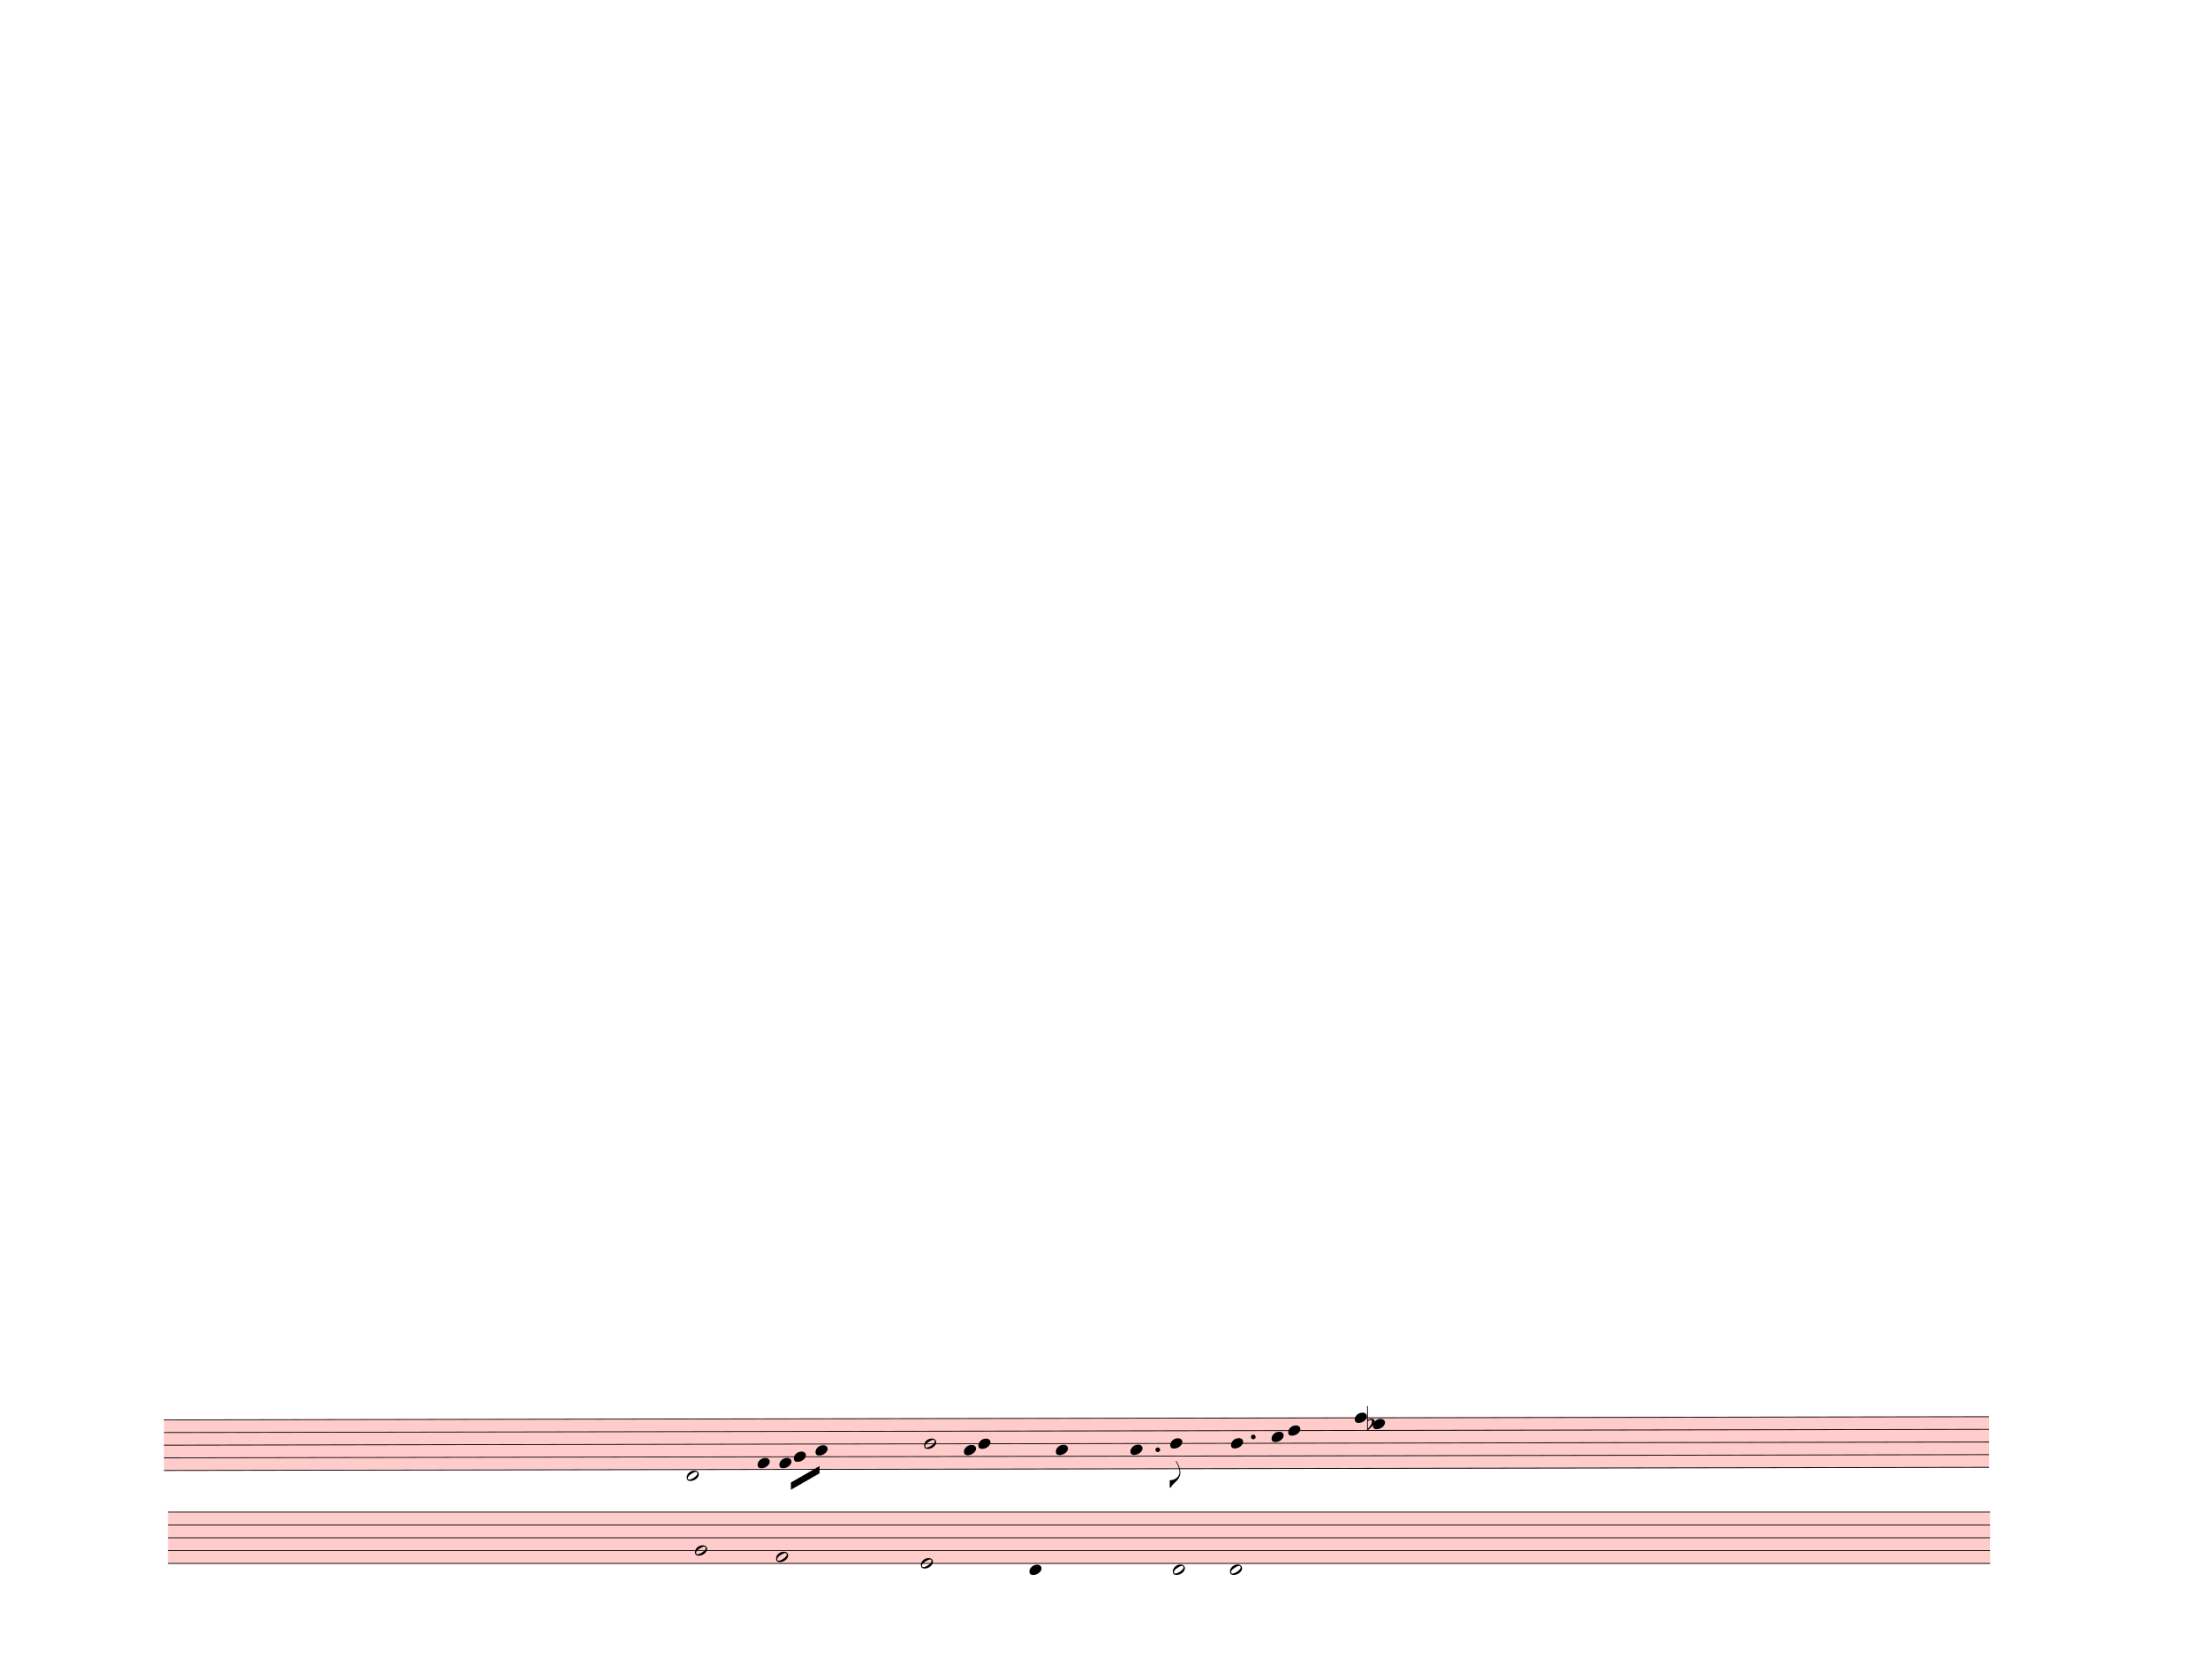
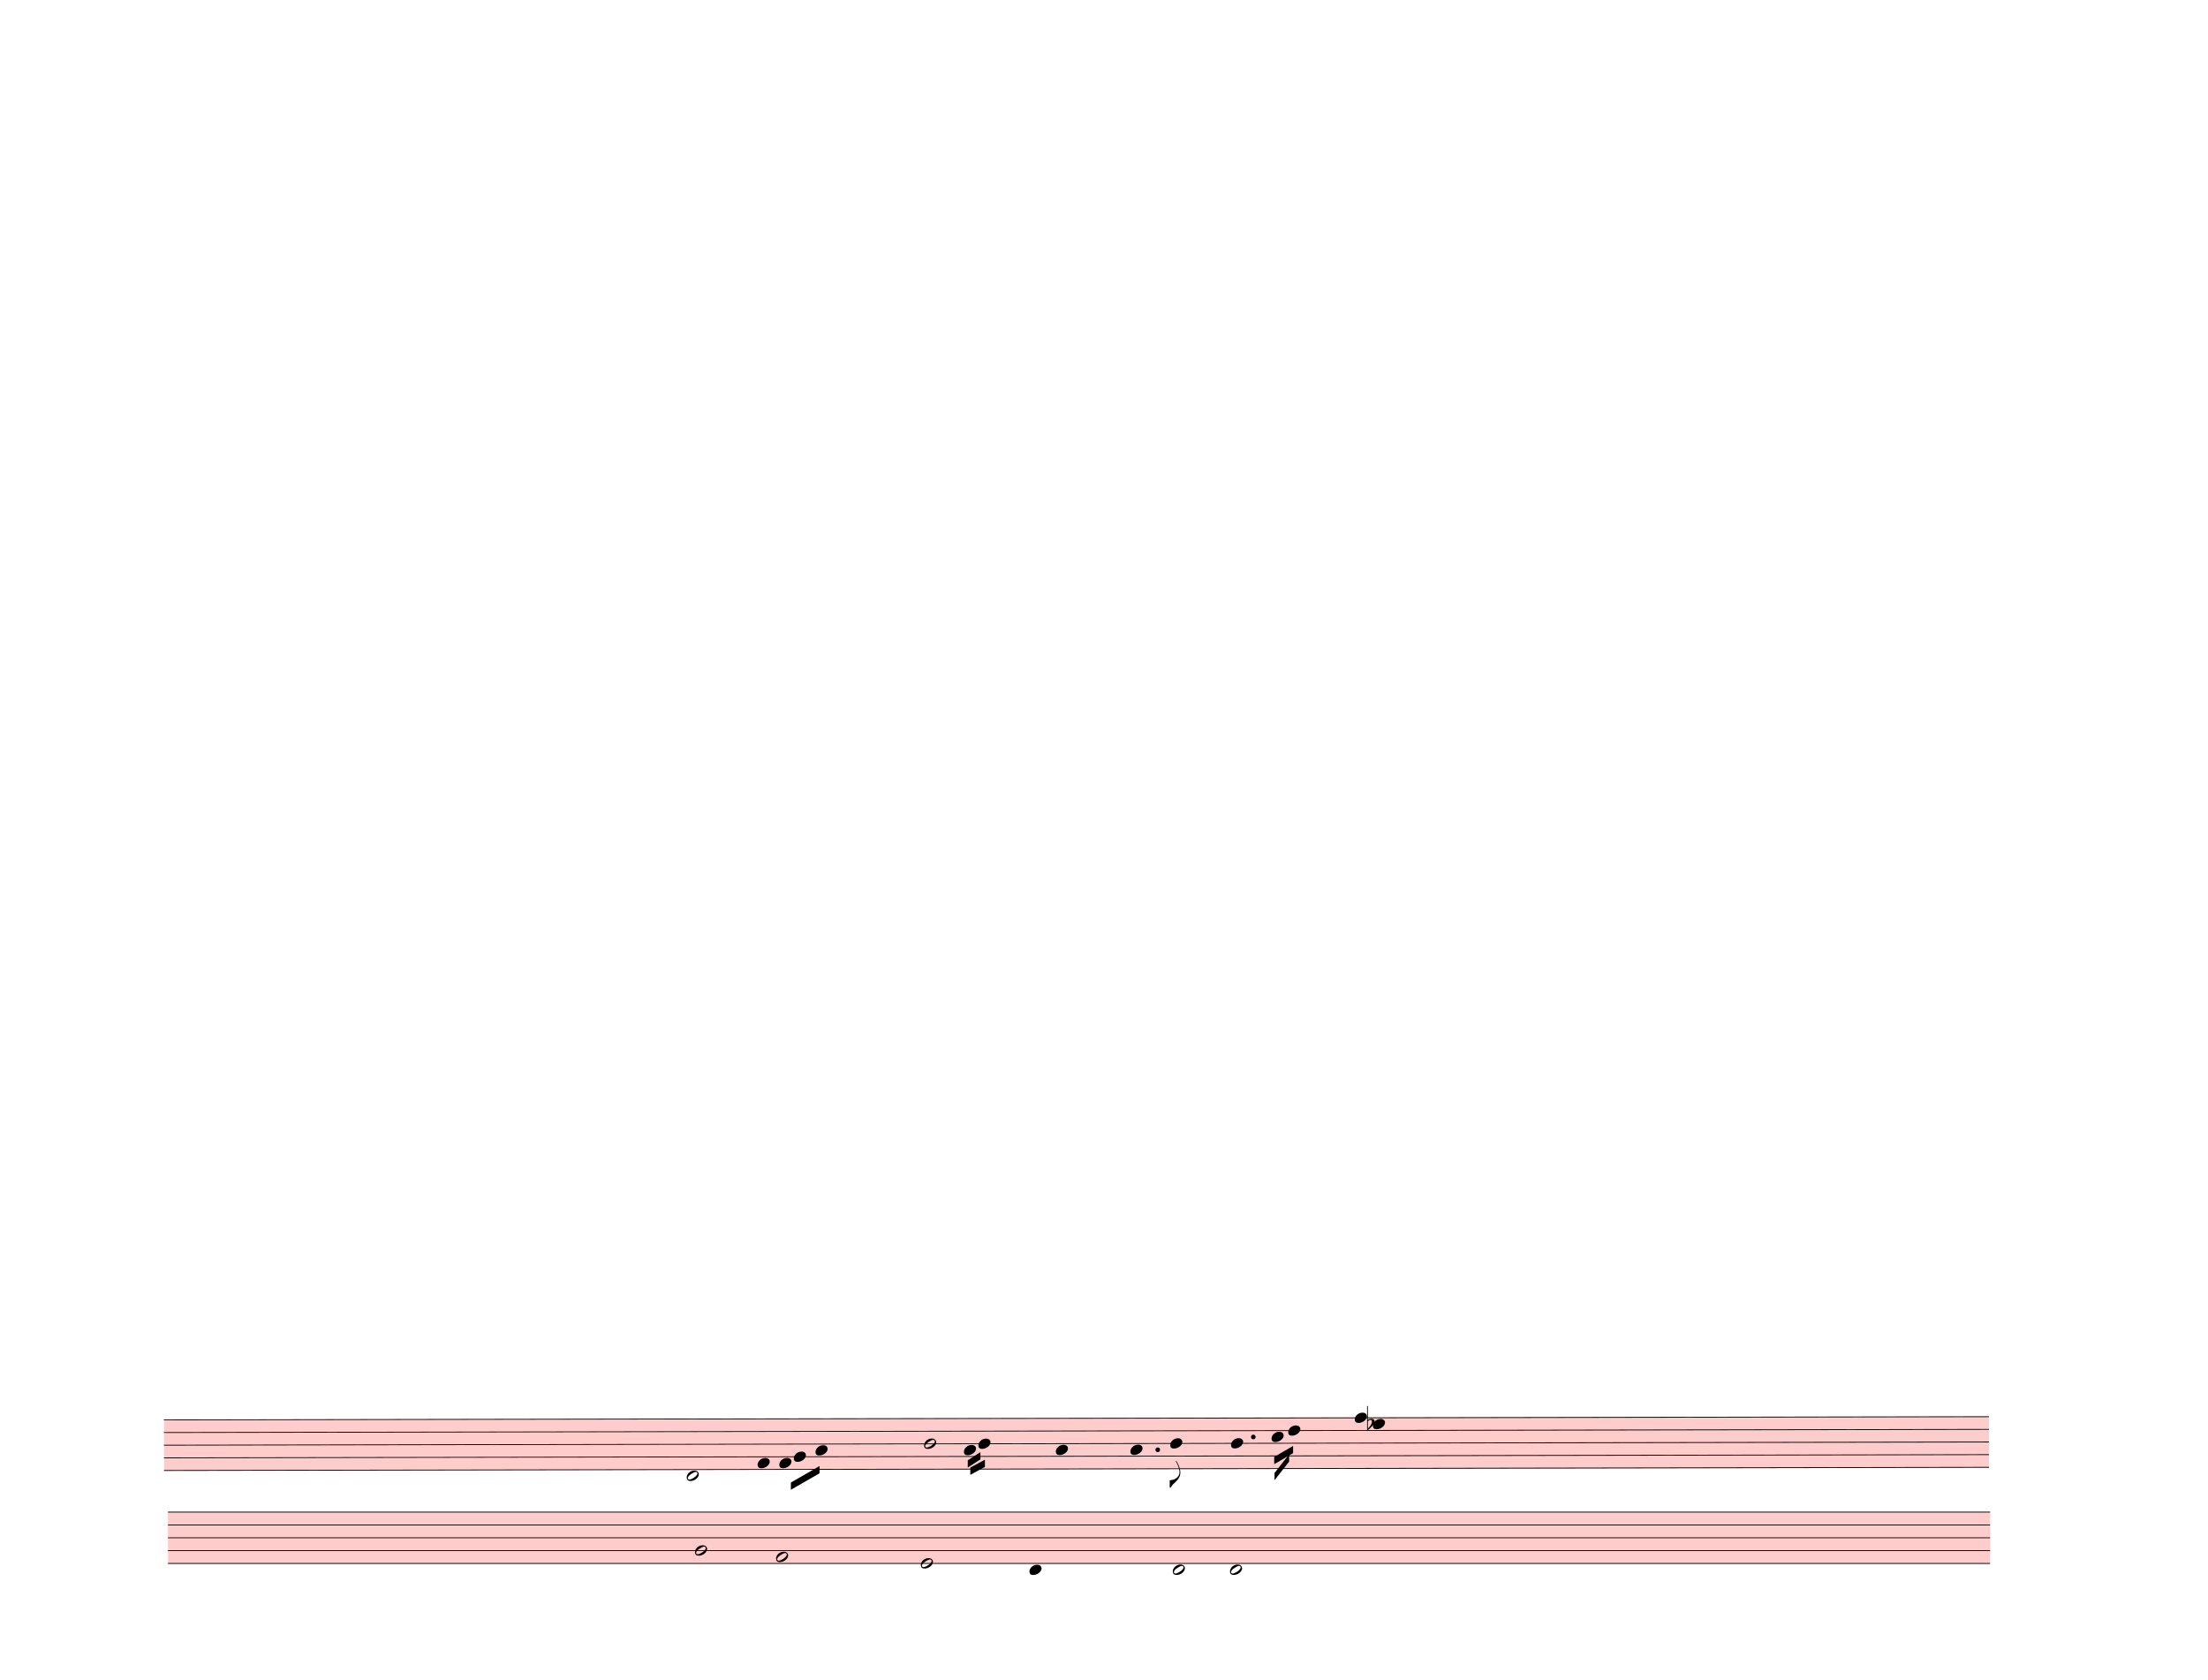
<svg xmlns="http://www.w3.org/2000/svg" width="762.5px" height="580px" viewBox="0 0 27450 20880" version="1.1" overflow="visible">
  <defs>
    <style type="text/css">
    /* .staff * {
      fill: #000;
      stroke: #000;
    }

    .deletionBack {
      fill: #00000033;
    } */
  </style>
    <symbol id="sym_notehead_half" viewBox="0 0 1000 1000" overflow="inherit">
      <path transform="scale(1,-1)" d="M278 64c0 22 -17 39 -43 39c-12 0 -26 -3 -41 -10c-85 -43 -165 -94 -165 -156c5 -25 15 -32 49 -32c67 11 200 95 200 159zM0 -36c0 68 73 174 200 174c66 0 114 -39 114 -97c0 -84 -106 -173 -218 -173c-64 0 -96 32 -96 96z" />
    </symbol>
    <symbol id="sym_notehead_quarter" viewBox="0 0 1000 1000" overflow="inherit">
      <path transform="scale(1,-1)" d="M0 -39c0 68 73 172 200 172c66 0 114 -37 114 -95c0 -84 -106 -171 -218 -171c-64 0 -96 30 -96 94z" />
    </symbol>
    <symbol id="sym_flag_eighth_down" viewBox="0 0 1000 1000" overflow="inherit">
      <path transform="scale(1,-1)" d="M179 646c-4 8 -17 30 -18 33l-4 10c0 3 2 5 5 5s7 -2 13 -7c23 -33 46 -81 66 -132c22 -57 35 -125 35 -163c0 -104 -60 -183 -122 -241c-63 -59 -57 -53 -61 -56c-38 -34 -63 -95 -71 -95h-22v190c40 7 69 11 87 16c88 27 168 95 168 200c0 30 -12 89 -30 138 c-17 47 -31 73 -46 102z" />
    </symbol>
    <symbol id="sym_accid_f" viewBox="0 0 1000 1000" overflow="inherit">
      <path transform="scale(1,-1)" d="M20 110c32 16 54 27 93 27c26 0 35 -3 54 -13c13 -7 24 -20 27 -38l4 -25c0 -28 -16 -57 -45 -89c-23 -25 -39 -44 -65 -68l-88 -79v644h20v-359zM90 106c-32 0 -48 -10 -70 -29v-194c31 31 54 59 71 84c21 32 32 59 32 84c0 9 1 16 1 20c0 14 -3 21 -11 30l-8 3z" />
    </symbol>
  </defs>
  <g class="rastrums">
    <g class="rastrum" data-id="r1560426d-3e2b-402f-a1a3-9f42aa78dc64" style="transform: rotate(-0.1deg); transform-origin: 2007px 17649px;">
      <g class="rastrum bounding-box" data-id="bbox-r1560426d-3e2b-402f-a1a3-9f42aa78dc64">
        <rect x="2007" y="17649" width="22689" height="639" fill="#ff000033" />
      </g>
      <path d="M2007 17654 L24696 17654" stroke-width="10" stroke="black" />
      <path d="M2007 17811.25 L24696 17811.25" stroke-width="10" stroke="black" />
      <path d="M2007 17968.5 L24696 17968.5" stroke-width="10" stroke="black" />
      <path d="M2007 18125.75 L24696 18125.75" stroke-width="10" stroke="black" />
      <path d="M2007 18283 L24696 18283" stroke-width="10" stroke="black" />
    </g>
    <g class="rastrum" data-id="rf060a6eb-39c5-4360-937d-6bf9ded23dce" style="transform: rotate(0deg); transform-origin: 2088px 18792px;">
      <g class="rastrum bounding-box" data-id="bbox-rf060a6eb-39c5-4360-937d-6bf9ded23dce">
        <rect x="2088" y="18792" width="22653" height="648" fill="#ff000033" />
      </g>
      <path d="M2088 18797 L24741 18797" stroke-width="10" stroke="black" />
      <path d="M2088 18956.5 L24741 18956.5" stroke-width="10" stroke="black" />
      <path d="M2088 19116 L24741 19116" stroke-width="10" stroke="black" />
      <path d="M2088 19275.5 L24741 19275.5" stroke-width="10" stroke="black" />
      <path d="M2088 19435 L24741 19435" stroke-width="10" stroke="black" />
    </g>
  </g>
  <g class="draft" data-label="11" data-id="dea318381-c44f-42c2-900f-3dcacb4c97fb">
    <g class="system" data-id="sfd8800f8-631c-458b-ae9f-5c35d4f45dc5">
      <g class="staff" data-n="1" data-rastrum="r1560426d-3e2b-402f-a1a3-9f42aa78dc64" style="transform: rotate(-0.1deg); transform-origin: 2007px 17649px;">
        <g class="note" data-id="dfb1e917f-f64d-49f5-98ee-2de7b22866de" data-stem.dir="down">
          <g class="notehead">
            <use href="#sym_notehead_half" height="480px" width="480px" x="8505" y="18361.625" />
          </g>
          <g class="ledgerLines below" />
          <g class="stem">
            <path d="M8505 18361.625 L8505 18754.75" stroke-width="14" />
          </g>
        </g>
        <g class="note" data-id="d87b9600b-f31b-4cad-a793-a70dd86666b9" data-stem.dir="down">
          <g class="notehead">
            <use href="#sym_notehead_quarter" height="480px" width="480px" x="9387" y="18204.375" />
          </g>
          <g class="stem">
            <path d="M9387 18204.375 L9387 18440.25" stroke-width="14" />
          </g>
        </g>
        <g class="note" data-id="df7f23dbe-8ca9-4b4c-91e8-c6123786f56a" data-stem.dir="down">
          <g class="notehead">
            <use href="#sym_notehead_quarter" height="480px" width="480px" x="9657" y="18204.375" />
          </g>
          <g class="stem">
            <path d="M9657 18204.375 L9657 18283" stroke-width="14" />
          </g>
        </g>
        <g class="note" data-id="d45a0a27b-d6b1-4f6b-9cf7-5fbf18bbb156" data-stem.dir="down">
          <g class="notehead">
            <use href="#sym_notehead_quarter" height="480px" width="480px" x="9837" y="18125.75" />
          </g>
          <g class="stem">
            <path d="M9837 18125.75 L9837 18283" stroke-width="14" />
          </g>
        </g>
        <g class="note" data-id="d4dcbc27a-cf01-404f-b27f-d20977a01b04" data-stem.dir="down">
          <g class="notehead">
            <use href="#sym_notehead_quarter" height="480px" width="480px" x="10107" y="18047.125" />
          </g>
          <g class="stem">
            <path d="M10107 18047.125 L10107 18283" stroke-width="14" />
          </g>
        </g>
        <g class="note" data-id="df61c36b9-aa70-4f7f-a7e6-9ad7fa2108a6" data-stem.dir="down">
          <g class="notehead">
            <use href="#sym_notehead_half" height="480px" width="480px" x="11457" y="17968.5" />
          </g>
          <g class="stem">
            <path d="M11457 17968.5 L11457 18204.375" stroke-width="14" />
          </g>
        </g>
        <g class="note" data-id="d6fa9f7c8-8618-4661-b2b2-31e0e09e9476" data-stem.dir="down">
          <g class="notehead">
            <use href="#sym_notehead_quarter" height="480px" width="480px" x="11952" y="18047.125" />
          </g>
          <g class="stem">
            <path d="M11952 18047.125 L11952 18204.375" stroke-width="14" />
          </g>
        </g>
        <g class="note" data-id="d01ee1032-c462-4c2f-a813-3905d30b80c7" data-stem.dir="down">
          <g class="notehead">
            <use href="#sym_notehead_quarter" height="480px" width="480px" x="12132" y="17968.5" />
          </g>
          <g class="stem">
            <path d="M12132 17968.5 L12132 18125.75" stroke-width="14" />
          </g>
        </g>
        <g class="note" data-id="d91189f50-ee72-457a-9500-a23d215e31a3" data-stem.dir="down">
          <g class="notehead">
            <use href="#sym_notehead_quarter" height="480px" width="480px" x="13095" y="18047.125" />
          </g>
          <g class="stem">
            <path d="M13095 18047.125 L13095 18361.625" stroke-width="14" />
          </g>
        </g>
        <g class="note" data-id="d8e4c2b5b-8152-475f-8180-78890e768260" data-stem.dir="down">
          <g class="notehead">
            <use href="#sym_notehead_quarter" height="480px" width="480px" x="14022" y="18047.125" />
          </g>
          <g class="stem">
            <path d="M14022 18047.125 L14022 18518.875" stroke-width="14" />
          </g>
        </g>
        <g class="note" data-id="d2aaad1f5-440e-4176-bcaf-2bad70222ca2" data-stem.dir="down">
          <g class="notehead">
            <use href="#sym_notehead_quarter" height="480px" width="480px" x="14517" y="17968.5" />
          </g>
          <g class="stem">
            <path d="M14517 17968.5 L14517 18518.875" stroke-width="14" />
            <g class="flag down">
              <use href="#sym_flag_eighth_down" height="480px" width="480px" x="14510" y="18518.875" />
            </g>
          </g>
        </g>
        <g class="note" data-id="d704242a0-f1d0-458f-948e-11eee8aba79a" data-stem.dir="down">
          <g class="notehead">
            <use href="#sym_notehead_quarter" height="480px" width="480px" x="15273" y="17968.5" />
          </g>
          <g class="stem">
            <path d="M15273 17968.5 L15273 18204.375" stroke-width="14" />
          </g>
        </g>
        <g class="note" data-id="daeff5b57-9bcb-4c61-b47c-40a3d34742e4" data-stem.dir="down">
          <g class="notehead">
            <use href="#sym_notehead_quarter" height="480px" width="480px" x="15777" y="17889.875" />
          </g>
          <g class="stem">
            <path d="M15777 17889.875 L15777 18125.75" stroke-width="14" />
          </g>
        </g>
        <g class="note" data-id="de6407ebf-a551-4799-a883-f218a5278270" data-stem.dir="down">
          <g class="notehead">
            <use href="#sym_notehead_quarter" height="480px" width="480px" x="15984" y="17811.25" />
          </g>
          <g class="stem">
            <path d="M15984 17811.25 L15984 18047.125" stroke-width="14" />
          </g>
        </g>
        <g class="note" data-id="d29873a8a-b2f5-4eaa-b6ae-618349b8ee56" data-stem.dir="down">
          <g class="notehead">
            <use href="#sym_notehead_quarter" height="480px" width="480px" x="16812" y="17654" />
          </g>
          <g class="stem">
            <path d="M16812 17654 L16812 17968.5" stroke-width="14" />
          </g>
        </g>
        <g class="note" data-id="d2fa5ecfe-6f81-4c37-bfb2-79538188dc68" data-stem.dir="down">
          <g class="notehead">
            <use href="#sym_notehead_quarter" height="480px" width="480px" x="17037" y="17732.625" />
          </g>
          <g class="stem">
            <path d="M17037 17732.625 L17037 18047.125" stroke-width="14" />
          </g>
        </g>
        <g class="accid" data-id="dd3854e6e-fd79-472f-b458-b8916d1aeb1b">
          <use href="#sym_accid_f" height="480px" width="480px" x="16965" y="17732.625" />
        </g>
        <g class="dot augmentation" data-id="dff22bb7d-257c-4a52-a271-d05e4edf2c4b" data-class="dot augmentation">
          <ellipse cx="14362" cy="18047.125" rx="29" ry="29" fill-opacity="1" stroke-opacity="1" />
        </g>
        <g class="dot augmentation" data-id="de0c4f578-3ffd-4ea1-8f9d-5d25df1b4c0c" data-class="dot augmentation">
          <ellipse cx="15550" cy="17889.875" rx="29" ry="29" fill-opacity="1" stroke-opacity="1" />
        </g>
      </g>
      <g class="staff" data-n="2" data-rastrum="rf060a6eb-39c5-4360-937d-6bf9ded23dce" style="transform: rotate(0deg); transform-origin: 2088px 18792px;">
        <g class="note" data-id="d1076a81f-59af-463c-ba89-7f9af2dd1c21" data-stem.dir="down">
          <g class="notehead">
            <use href="#sym_notehead_half" height="480px" width="480px" x="8640" y="19275.5" />
          </g>
          <g class="stem">
            <path d="M8640 19275.5 L8640 19514.75" stroke-width="14" />
          </g>
        </g>
        <g class="note" data-id="dab29e14f-7e25-4955-86e2-c10f6186de47" data-stem.dir="down">
          <g class="notehead">
            <use href="#sym_notehead_half" height="480px" width="480px" x="9648" y="19355.25" />
          </g>
          <g class="stem">
            <path d="M9648 19355.25 L9648 19674.25" stroke-width="14" />
          </g>
        </g>
        <g class="note" data-id="d3f7ded2d-63fa-4c28-9c05-1ece313c6486" data-stem.dir="down">
          <g class="notehead">
            <use href="#sym_notehead_half" height="480px" width="480px" x="11448" y="19435" />
          </g>
          <g class="stem">
            <path d="M11448 19435 L11448 19913.5" stroke-width="14" />
          </g>
        </g>
        <g class="note" data-id="d59d73143-527d-4426-8721-c84b4899218d" data-stem.dir="down">
          <g class="notehead">
            <use href="#sym_notehead_quarter" height="480px" width="480px" x="12798" y="19514.75" />
          </g>
          <g class="ledgerLines below" />
          <g class="stem">
            <path d="M12798 19514.75 L12798 19993.25" stroke-width="14" />
          </g>
        </g>
        <g class="note" data-id="d9a1bdb18-177d-46f1-b00c-75c7259ff9d8" data-stem.dir="up">
          <g class="notehead">
            <use href="#sym_notehead_half" height="480px" width="480px" x="14580" y="19514.75" />
          </g>
          <g class="ledgerLines below" />
          <g class="stem">
            <path d="M14730 19355.25 L14730 19514.75" stroke-width="14" />
          </g>
        </g>
        <g class="note" data-id="d66021f69-aba0-471c-b822-728292f54641" data-stem.dir="up">
          <g class="notehead">
            <use href="#sym_notehead_half" height="480px" width="480px" x="15291" y="19514.75" />
          </g>
          <g class="ledgerLines below" />
          <g class="stem">
            <path d="M15441 18797 L15441 19514.75" stroke-width="14" />
          </g>
        </g>
      </g>
      <g class="barLine" data-id="dc4afb758-7cc8-4d52-807f-79ac4c5f329a">
        <path d="M9221.4 17717.4 L8797.5 19332" stroke-width="27" />
      </g>
      <g class="barLine" data-id="dfd27efe3-c8ae-4994-9f83-02320a6ba218">
        <path d="M10827 17775 L10249.2 20108.7" stroke-width="27" />
      </g>
      <g class="barLine" data-id="dc7995620-c27a-4f70-bb3a-1a02f69a5166">
        <path d="M12760.2 17683.2 L12254.4 19992.6" stroke-width="27" />
      </g>
      <g class="barLine" data-id="d1de9e28b-8ee5-438e-9857-a5472939a284">
        <path d="M13827.6 17644.5 L13358.7 19997.1" stroke-width="27" />
      </g>
      <g class="barLine" data-id="d13d8d5e1-e644-4892-826d-a0d13f2adf6b">
        <path d="M15273 17523 L14855.4 19361.7" stroke-width="27" />
      </g>
      <g class="barLine" data-id="d38241bc2-2adc-4745-b96c-b6c5f4d321b5">
        <path d="M16416.9 18095.4 L16150.5 19534.5" stroke-width="27" />
      </g>
      <g class="barLine" data-id="d17808f57-ebd9-4084-96ef-a6b76268b55d">
        <path d="M17758.8 17521.2 L17063.1 20090.7" stroke-width="27" />
      </g>
      <g class="beam" data-id="b5d94056e-0fde-4ad2-a360-f009b85e77b0" style="transform: rotate(-0.1deg); transform-origin: 2007px 17649px;">
        <polygon points="9800.1,18446.4 10156.5,18242.1 10156.5,18332.1 9800.1,18536.4" stroke-opacity="1" fill-opacity="1" />
      </g>
+       <g class="beam" data-id="d29bb1f40-3de4-4391-8a24-f584c097f78b" style="transform: rotate(-0.1deg); transform-origin: 2007px 17649px;">
+         <polygon points="11999.7,18173.7 12157.2,18072 12157.2,18162 11999.7,18263.7" stroke-opacity="1" fill-opacity="1" />
+       </g>
+       <g class="beam" data-id="d60f0dee0-3b10-4dac-b1e5-342e1a0fdaec" style="transform: rotate(-0.1deg); transform-origin: 2007px 17649px;">
+         <polygon points="12031.2,18264.6 12213,18166.5 12213,18256.5 12031.2,18354.6" stroke-opacity="1" fill-opacity="1" />
+       </g>
+       <g class="beam" data-id="da34996a4-a372-4eb4-b106-9a27307ab777" style="transform: rotate(-0.1deg); transform-origin: 2007px 17649px;">
+         <polygon points="15809.4,18138.6 16044.3,18001.8 16044.3,18091.8 15809.4,18228.6" stroke-opacity="1" fill-opacity="1" />
+       </g>
+       <g class="beam" data-id="de1e49d03-9ca0-421f-9bd0-69457c6eee2a" style="transform: rotate(-0.1deg); transform-origin: 2007px 17649px;">
+         <polygon points="15813,18338.4 15994.8,18107.1 15994.8,18197.1 15813,18428.4" stroke-opacity="1" fill-opacity="1" />
+       </g>
    </g>
    <g class="deletions" />
  </g>
</svg>
